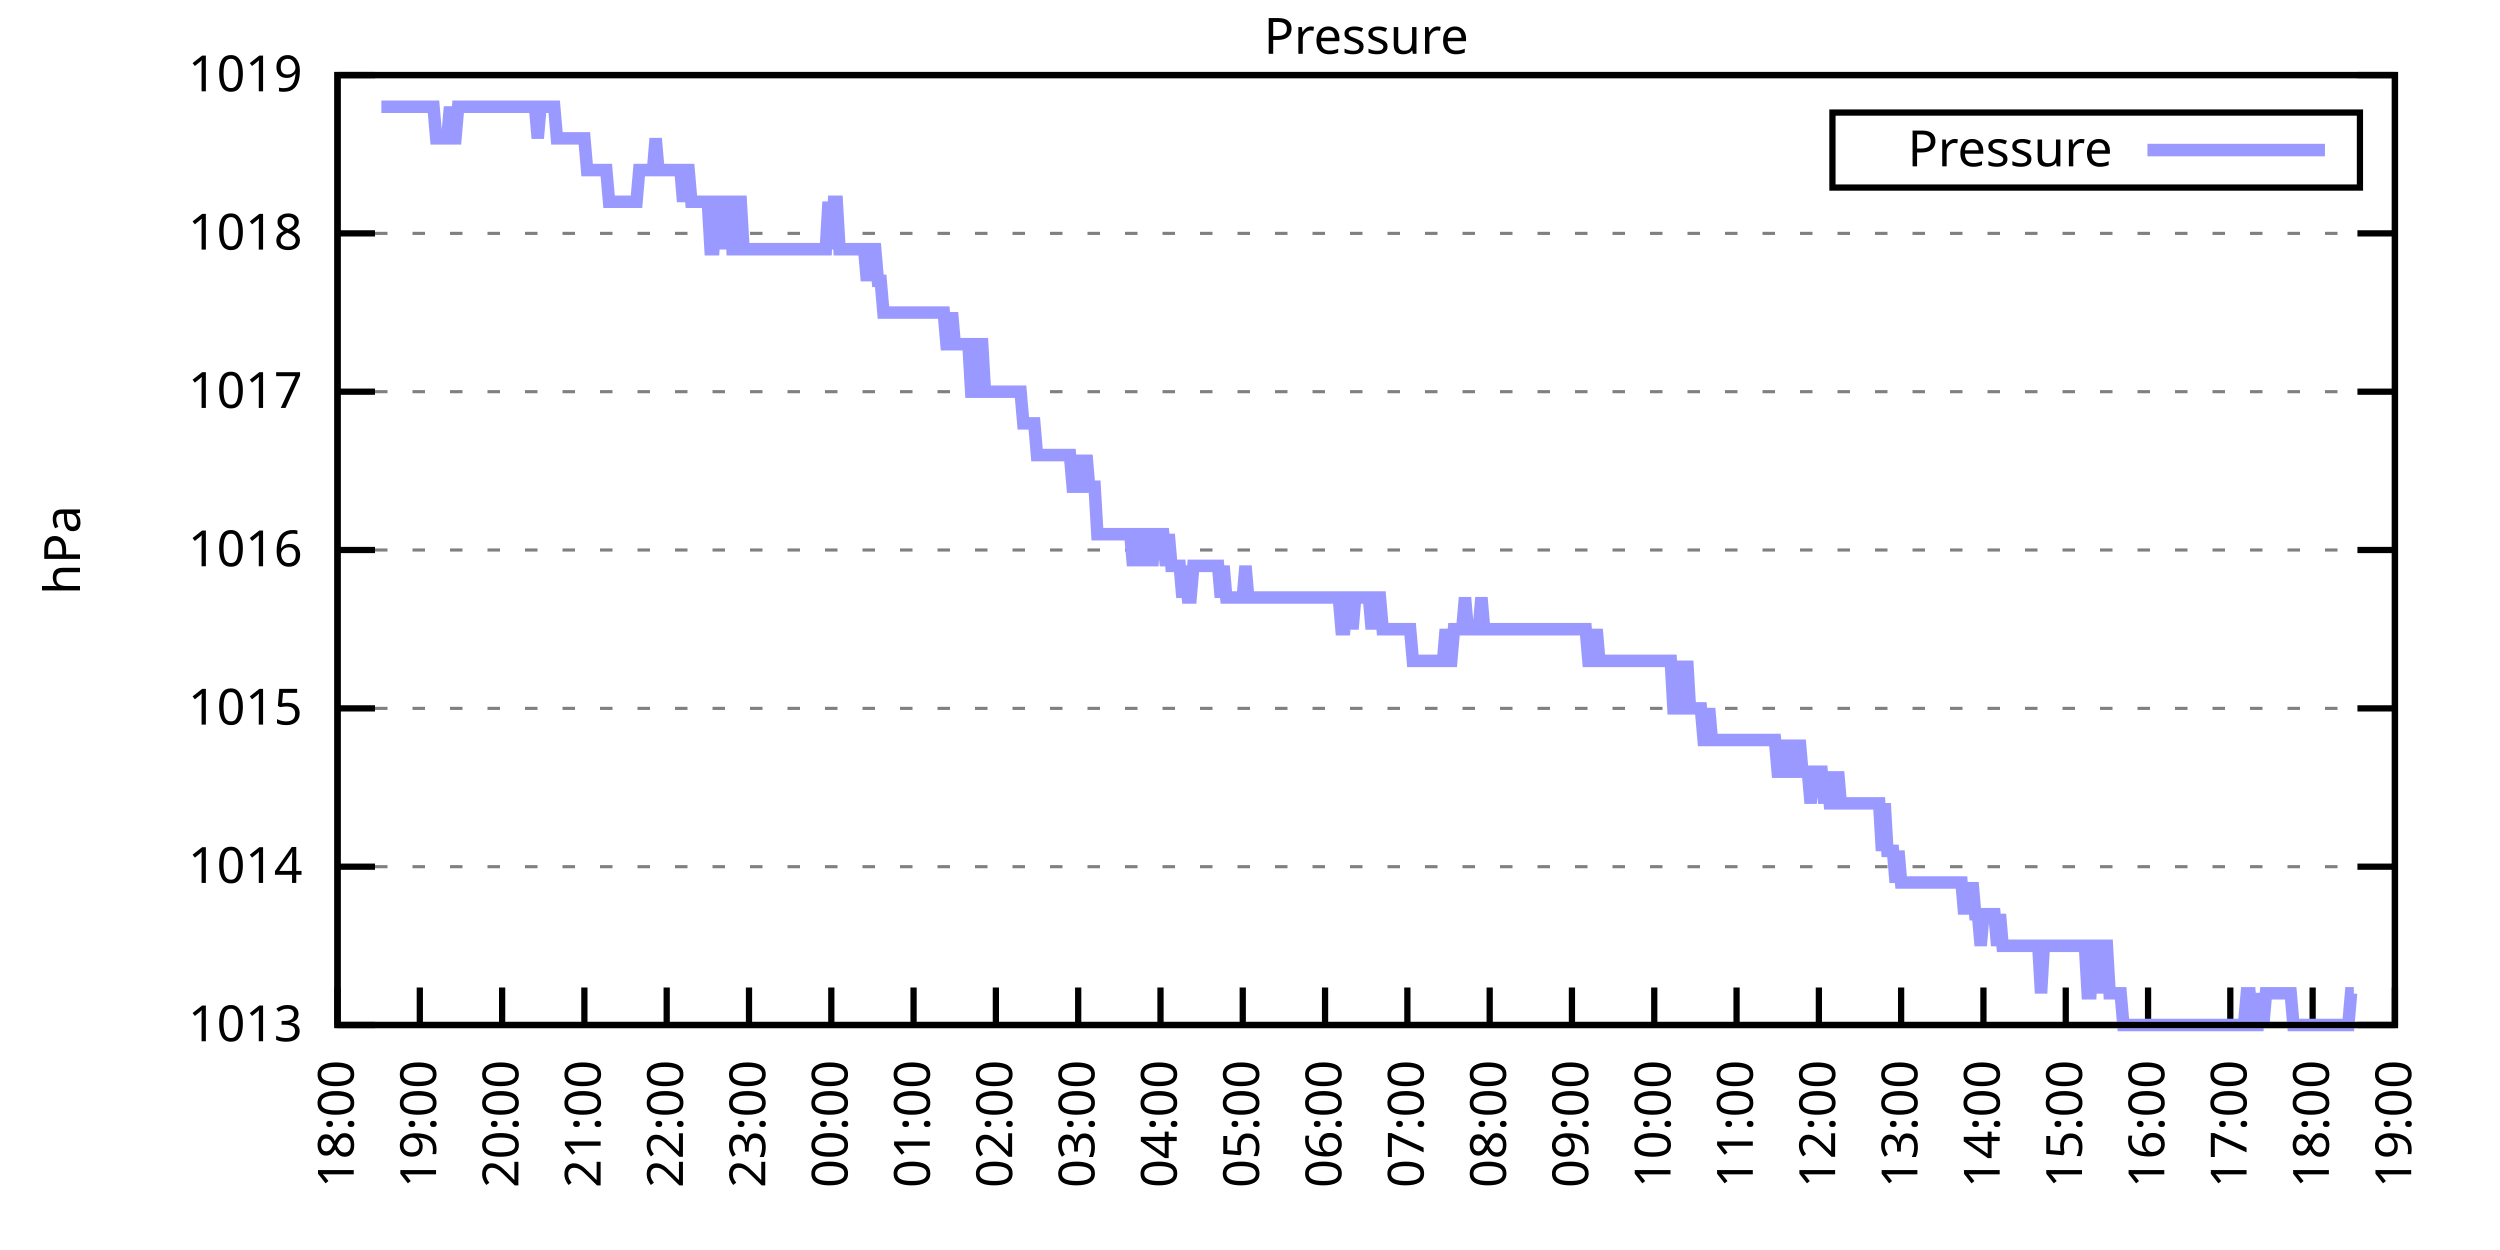
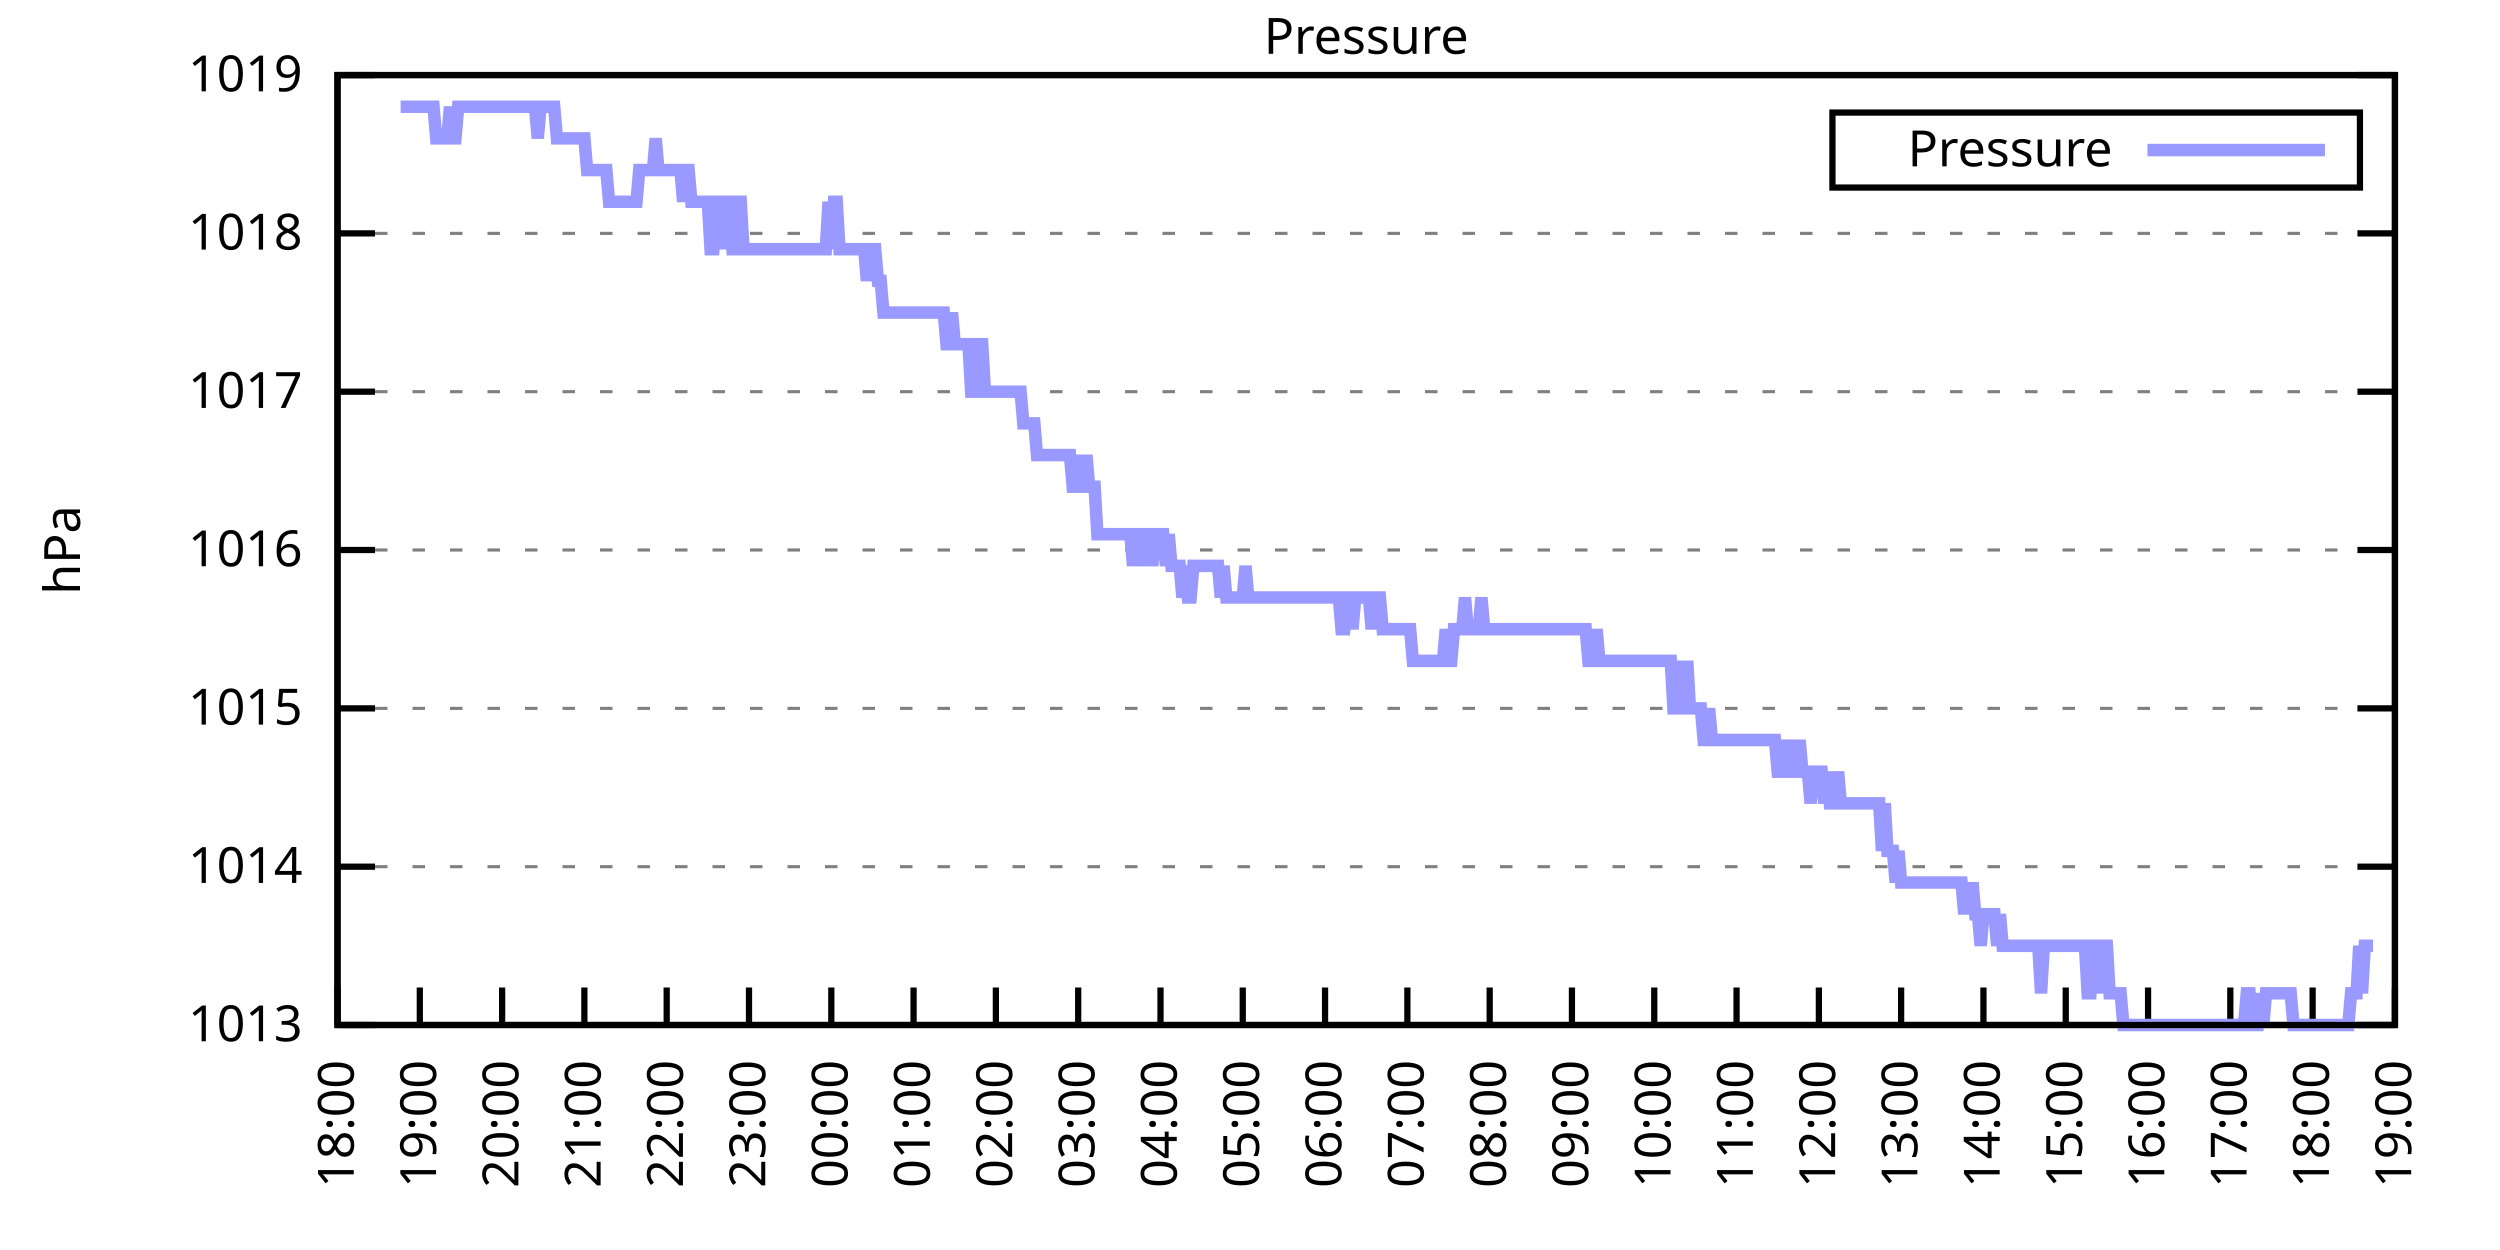
<svg xmlns="http://www.w3.org/2000/svg" xmlns:xlink="http://www.w3.org/1999/xlink" width="400" height="200" viewBox="0 0 400 200">
  <g id="gnuplot_canvas">
    <rect x="0" y="0" width="400" height="200" fill="none" />
    <defs>
      <circle id="gpDot" r="0.5" stroke-width="0.5" stroke="currentColor" />
      <path id="gpPt0" stroke-width="0.333" stroke="currentColor" d="M-1,0 h2 M0,-1 v2" />
      <path id="gpPt1" stroke-width="0.333" stroke="currentColor" d="M-1,-1 L1,1 M1,-1 L-1,1" />
      <path id="gpPt2" stroke-width="0.333" stroke="currentColor" d="M-1,0 L1,0 M0,-1 L0,1 M-1,-1 L1,1 M-1,1 L1,-1" />
      <rect id="gpPt3" stroke-width="0.333" stroke="currentColor" x="-1" y="-1" width="2" height="2" />
      <rect id="gpPt4" stroke-width="0.333" stroke="currentColor" fill="currentColor" x="-1" y="-1" width="2" height="2" />
      <circle id="gpPt5" stroke-width="0.333" stroke="currentColor" cx="0" cy="0" r="1" />
      <use xlink:href="#gpPt5" id="gpPt6" fill="currentColor" stroke="none" />
      <path id="gpPt7" stroke-width="0.333" stroke="currentColor" d="M0,-1.33 L-1.33,0.67 L1.33,0.67 z" />
      <use xlink:href="#gpPt7" id="gpPt8" fill="currentColor" stroke="none" />
      <use xlink:href="#gpPt7" id="gpPt9" stroke="currentColor" transform="rotate(180)" />
      <use xlink:href="#gpPt9" id="gpPt10" fill="currentColor" stroke="none" />
      <use xlink:href="#gpPt3" id="gpPt11" stroke="currentColor" transform="rotate(45)" />
      <use xlink:href="#gpPt11" id="gpPt12" fill="currentColor" stroke="none" />
      <path id="gpPt13" stroke-width="0.333" stroke="currentColor" d="M0,1.330 L1.265,0.411 L0.782,-1.067 L-0.782,-1.076 L-1.265,0.411 z" />
      <use xlink:href="#gpPt13" id="gpPt14" fill="currentColor" stroke="none" />
      <filter id="textbox" filterUnits="objectBoundingBox" x="0" y="0" height="1" width="1">
        <feFlood flood-color="white" flood-opacity="1" result="bgnd" />
        <feComposite in="SourceGraphic" in2="bgnd" operator="atop" />
      </filter>
      <filter id="greybox" filterUnits="objectBoundingBox" x="0" y="0" height="1" width="1">
        <feFlood flood-color="lightgrey" flood-opacity="1" result="grey" />
        <feComposite in="SourceGraphic" in2="grey" operator="atop" />
      </filter>
    </defs>
    <g fill="none" color="white" stroke="currentColor" stroke-width="1.00" stroke-linecap="butt" stroke-linejoin="miter">
</g>
    <g fill="none" color="black" stroke="currentColor" stroke-width="1.00" stroke-linecap="butt" stroke-linejoin="miter">
      <g stroke="none" shape-rendering="crispEdges">
        <polygon fill="rgb(255, 255, 255)" points="54.00,164.00 383.18,164.00 383.18,12.02 54.00,12.02 " />
      </g>
    </g>
    <g fill="none" color="black" stroke="currentColor" stroke-width="1.00" stroke-linecap="butt" stroke-linejoin="miter">
</g>
    <g fill="none" color="black" stroke="black" stroke-width="0.50" stroke-linecap="butt" stroke-linejoin="miter">
</g>
    <g fill="none" color="gray" stroke="currentColor" stroke-width="0.50" stroke-linecap="butt" stroke-linejoin="miter">
      <path stroke="gray" stroke-dasharray="2,4" class="gridline" d="M54.00,164.00 L383.19,164.00  " />
    </g>
    <g fill="none" color="gray" stroke="gray" stroke-width="1.00" stroke-linecap="butt" stroke-linejoin="miter">
</g>
    <g fill="none" color="black" stroke="currentColor" stroke-width="1.00" stroke-linecap="butt" stroke-linejoin="miter">
      <path stroke="black" d="M54.00,164.00 L60.00,164.00 M383.19,164.00 L377.19,164.00  " />
      <g transform="translate(48.40,166.60)" stroke="none" fill="black" font-family="Sans" font-size="8.00" text-anchor="end">
        <text>
          <tspan font-family="Sans"> 1013</tspan>
        </text>
      </g>
    </g>
    <g fill="none" color="black" stroke="currentColor" stroke-width="1.00" stroke-linecap="butt" stroke-linejoin="miter">
</g>
    <g fill="none" color="black" stroke="black" stroke-width="0.50" stroke-linecap="butt" stroke-linejoin="miter">
</g>
    <g fill="none" color="gray" stroke="currentColor" stroke-width="0.50" stroke-linecap="butt" stroke-linejoin="miter">
      <path stroke="gray" stroke-dasharray="2,4" class="gridline" d="M54.00,138.67 L383.19,138.67  " />
    </g>
    <g fill="none" color="gray" stroke="gray" stroke-width="1.00" stroke-linecap="butt" stroke-linejoin="miter">
</g>
    <g fill="none" color="black" stroke="currentColor" stroke-width="1.00" stroke-linecap="butt" stroke-linejoin="miter">
      <path stroke="black" d="M54.00,138.67 L60.00,138.67 M383.19,138.67 L377.19,138.67  " />
      <g transform="translate(48.40,141.27)" stroke="none" fill="black" font-family="Sans" font-size="8.00" text-anchor="end">
        <text>
          <tspan font-family="Sans"> 1014</tspan>
        </text>
      </g>
    </g>
    <g fill="none" color="black" stroke="currentColor" stroke-width="1.00" stroke-linecap="butt" stroke-linejoin="miter">
</g>
    <g fill="none" color="black" stroke="black" stroke-width="0.50" stroke-linecap="butt" stroke-linejoin="miter">
</g>
    <g fill="none" color="gray" stroke="currentColor" stroke-width="0.50" stroke-linecap="butt" stroke-linejoin="miter">
      <path stroke="gray" stroke-dasharray="2,4" class="gridline" d="M54.00,113.34 L383.19,113.34  " />
    </g>
    <g fill="none" color="gray" stroke="gray" stroke-width="1.00" stroke-linecap="butt" stroke-linejoin="miter">
</g>
    <g fill="none" color="black" stroke="currentColor" stroke-width="1.00" stroke-linecap="butt" stroke-linejoin="miter">
      <path stroke="black" d="M54.00,113.34 L60.00,113.34 M383.19,113.34 L377.19,113.34  " />
      <g transform="translate(48.40,115.94)" stroke="none" fill="black" font-family="Sans" font-size="8.00" text-anchor="end">
        <text>
          <tspan font-family="Sans"> 1015</tspan>
        </text>
      </g>
    </g>
    <g fill="none" color="black" stroke="currentColor" stroke-width="1.00" stroke-linecap="butt" stroke-linejoin="miter">
</g>
    <g fill="none" color="black" stroke="black" stroke-width="0.50" stroke-linecap="butt" stroke-linejoin="miter">
</g>
    <g fill="none" color="gray" stroke="currentColor" stroke-width="0.50" stroke-linecap="butt" stroke-linejoin="miter">
      <path stroke="gray" stroke-dasharray="2,4" class="gridline" d="M54.00,88.00 L383.19,88.00  " />
    </g>
    <g fill="none" color="gray" stroke="gray" stroke-width="1.00" stroke-linecap="butt" stroke-linejoin="miter">
</g>
    <g fill="none" color="black" stroke="currentColor" stroke-width="1.00" stroke-linecap="butt" stroke-linejoin="miter">
      <path stroke="black" d="M54.00,88.00 L60.00,88.00 M383.19,88.00 L377.19,88.00  " />
      <g transform="translate(48.40,90.60)" stroke="none" fill="black" font-family="Sans" font-size="8.00" text-anchor="end">
        <text>
          <tspan font-family="Sans"> 1016</tspan>
        </text>
      </g>
    </g>
    <g fill="none" color="black" stroke="currentColor" stroke-width="1.00" stroke-linecap="butt" stroke-linejoin="miter">
</g>
    <g fill="none" color="black" stroke="black" stroke-width="0.50" stroke-linecap="butt" stroke-linejoin="miter">
</g>
    <g fill="none" color="gray" stroke="currentColor" stroke-width="0.50" stroke-linecap="butt" stroke-linejoin="miter">
      <path stroke="gray" stroke-dasharray="2,4" class="gridline" d="M54.00,62.67 L383.19,62.67  " />
    </g>
    <g fill="none" color="gray" stroke="gray" stroke-width="1.00" stroke-linecap="butt" stroke-linejoin="miter">
</g>
    <g fill="none" color="black" stroke="currentColor" stroke-width="1.00" stroke-linecap="butt" stroke-linejoin="miter">
      <path stroke="black" d="M54.00,62.67 L60.00,62.67 M383.19,62.67 L377.19,62.67  " />
      <g transform="translate(48.40,65.27)" stroke="none" fill="black" font-family="Sans" font-size="8.00" text-anchor="end">
        <text>
          <tspan font-family="Sans"> 1017</tspan>
        </text>
      </g>
    </g>
    <g fill="none" color="black" stroke="currentColor" stroke-width="1.00" stroke-linecap="butt" stroke-linejoin="miter">
</g>
    <g fill="none" color="black" stroke="black" stroke-width="0.50" stroke-linecap="butt" stroke-linejoin="miter">
</g>
    <g fill="none" color="gray" stroke="currentColor" stroke-width="0.50" stroke-linecap="butt" stroke-linejoin="miter">
      <path stroke="gray" stroke-dasharray="2,4" class="gridline" d="M54.00,37.34 L383.19,37.34  " />
    </g>
    <g fill="none" color="gray" stroke="gray" stroke-width="1.00" stroke-linecap="butt" stroke-linejoin="miter">
</g>
    <g fill="none" color="black" stroke="currentColor" stroke-width="1.00" stroke-linecap="butt" stroke-linejoin="miter">
      <path stroke="black" d="M54.00,37.34 L60.00,37.34 M383.19,37.34 L377.19,37.34  " />
      <g transform="translate(48.40,39.94)" stroke="none" fill="black" font-family="Sans" font-size="8.00" text-anchor="end">
        <text>
          <tspan font-family="Sans"> 1018</tspan>
        </text>
      </g>
    </g>
    <g fill="none" color="black" stroke="currentColor" stroke-width="1.00" stroke-linecap="butt" stroke-linejoin="miter">
</g>
    <g fill="none" color="black" stroke="black" stroke-width="0.50" stroke-linecap="butt" stroke-linejoin="miter">
</g>
    <g fill="none" color="gray" stroke="currentColor" stroke-width="0.50" stroke-linecap="butt" stroke-linejoin="miter">
      <path stroke="gray" stroke-dasharray="2,4" class="gridline" d="M54.00,12.01 L383.19,12.01  " />
    </g>
    <g fill="none" color="gray" stroke="gray" stroke-width="1.00" stroke-linecap="butt" stroke-linejoin="miter">
</g>
    <g fill="none" color="black" stroke="currentColor" stroke-width="1.00" stroke-linecap="butt" stroke-linejoin="miter">
      <path stroke="black" d="M54.00,12.01 L60.00,12.01 M383.19,12.01 L377.19,12.01  " />
      <g transform="translate(48.40,14.61)" stroke="none" fill="black" font-family="Sans" font-size="8.00" text-anchor="end">
        <text>
          <tspan font-family="Sans"> 1019</tspan>
        </text>
      </g>
    </g>
    <g fill="none" color="black" stroke="currentColor" stroke-width="1.00" stroke-linecap="butt" stroke-linejoin="miter">
      <path stroke="black" d="M54.00,164.00 L54.00,158.00  " />
      <g transform="translate(56.60,169.60) rotate(270.00)" stroke="none" fill="black" font-family="Sans" font-size="8.00" text-anchor="end">
        <text>
          <tspan font-family="Sans">18:00</tspan>
        </text>
      </g>
    </g>
    <g fill="none" color="black" stroke="currentColor" stroke-width="1.00" stroke-linecap="butt" stroke-linejoin="miter">
      <path stroke="black" d="M67.17,164.00 L67.17,158.00  " />
      <g transform="translate(69.77,169.60) rotate(270.00)" stroke="none" fill="black" font-family="Sans" font-size="8.00" text-anchor="end">
        <text>
          <tspan font-family="Sans">19:00</tspan>
        </text>
      </g>
    </g>
    <g fill="none" color="black" stroke="currentColor" stroke-width="1.00" stroke-linecap="butt" stroke-linejoin="miter">
      <path stroke="black" d="M80.34,164.00 L80.34,158.00  " />
      <g transform="translate(82.94,169.60) rotate(270.00)" stroke="none" fill="black" font-family="Sans" font-size="8.00" text-anchor="end">
        <text>
          <tspan font-family="Sans">20:00</tspan>
        </text>
      </g>
    </g>
    <g fill="none" color="black" stroke="currentColor" stroke-width="1.00" stroke-linecap="butt" stroke-linejoin="miter">
      <path stroke="black" d="M93.50,164.00 L93.50,158.00  " />
      <g transform="translate(96.10,169.60) rotate(270.00)" stroke="none" fill="black" font-family="Sans" font-size="8.00" text-anchor="end">
        <text>
          <tspan font-family="Sans">21:00</tspan>
        </text>
      </g>
    </g>
    <g fill="none" color="black" stroke="currentColor" stroke-width="1.00" stroke-linecap="butt" stroke-linejoin="miter">
      <path stroke="black" d="M106.67,164.00 L106.67,158.00  " />
      <g transform="translate(109.27,169.60) rotate(270.00)" stroke="none" fill="black" font-family="Sans" font-size="8.00" text-anchor="end">
        <text>
          <tspan font-family="Sans">22:00</tspan>
        </text>
      </g>
    </g>
    <g fill="none" color="black" stroke="currentColor" stroke-width="1.00" stroke-linecap="butt" stroke-linejoin="miter">
      <path stroke="black" d="M119.84,164.00 L119.84,158.00  " />
      <g transform="translate(122.44,169.60) rotate(270.00)" stroke="none" fill="black" font-family="Sans" font-size="8.00" text-anchor="end">
        <text>
          <tspan font-family="Sans">23:00</tspan>
        </text>
      </g>
    </g>
    <g fill="none" color="black" stroke="currentColor" stroke-width="1.00" stroke-linecap="butt" stroke-linejoin="miter">
      <path stroke="black" d="M133.01,164.00 L133.01,158.00  " />
      <g transform="translate(135.61,169.60) rotate(270.00)" stroke="none" fill="black" font-family="Sans" font-size="8.00" text-anchor="end">
        <text>
          <tspan font-family="Sans">00:00</tspan>
        </text>
      </g>
    </g>
    <g fill="none" color="black" stroke="currentColor" stroke-width="1.00" stroke-linecap="butt" stroke-linejoin="miter">
      <path stroke="black" d="M146.17,164.00 L146.17,158.00  " />
      <g transform="translate(148.77,169.60) rotate(270.00)" stroke="none" fill="black" font-family="Sans" font-size="8.00" text-anchor="end">
        <text>
          <tspan font-family="Sans">01:00</tspan>
        </text>
      </g>
    </g>
    <g fill="none" color="black" stroke="currentColor" stroke-width="1.00" stroke-linecap="butt" stroke-linejoin="miter">
      <path stroke="black" d="M159.34,164.00 L159.34,158.00  " />
      <g transform="translate(161.94,169.60) rotate(270.00)" stroke="none" fill="black" font-family="Sans" font-size="8.00" text-anchor="end">
        <text>
          <tspan font-family="Sans">02:00</tspan>
        </text>
      </g>
    </g>
    <g fill="none" color="black" stroke="currentColor" stroke-width="1.00" stroke-linecap="butt" stroke-linejoin="miter">
      <path stroke="black" d="M172.51,164.00 L172.51,158.00  " />
      <g transform="translate(175.11,169.60) rotate(270.00)" stroke="none" fill="black" font-family="Sans" font-size="8.00" text-anchor="end">
        <text>
          <tspan font-family="Sans">03:00</tspan>
        </text>
      </g>
    </g>
    <g fill="none" color="black" stroke="currentColor" stroke-width="1.00" stroke-linecap="butt" stroke-linejoin="miter">
      <path stroke="black" d="M185.68,164.00 L185.68,158.00  " />
      <g transform="translate(188.28,169.60) rotate(270.00)" stroke="none" fill="black" font-family="Sans" font-size="8.00" text-anchor="end">
        <text>
          <tspan font-family="Sans">04:00</tspan>
        </text>
      </g>
    </g>
    <g fill="none" color="black" stroke="currentColor" stroke-width="1.00" stroke-linecap="butt" stroke-linejoin="miter">
      <path stroke="black" d="M198.84,164.00 L198.84,158.00  " />
      <g transform="translate(201.44,169.60) rotate(270.00)" stroke="none" fill="black" font-family="Sans" font-size="8.00" text-anchor="end">
        <text>
          <tspan font-family="Sans">05:00</tspan>
        </text>
      </g>
    </g>
    <g fill="none" color="black" stroke="currentColor" stroke-width="1.00" stroke-linecap="butt" stroke-linejoin="miter">
      <path stroke="black" d="M212.01,164.00 L212.01,158.00  " />
      <g transform="translate(214.61,169.60) rotate(270.00)" stroke="none" fill="black" font-family="Sans" font-size="8.00" text-anchor="end">
        <text>
          <tspan font-family="Sans">06:00</tspan>
        </text>
      </g>
    </g>
    <g fill="none" color="black" stroke="currentColor" stroke-width="1.00" stroke-linecap="butt" stroke-linejoin="miter">
      <path stroke="black" d="M225.18,164.00 L225.18,158.00  " />
      <g transform="translate(227.78,169.60) rotate(270.00)" stroke="none" fill="black" font-family="Sans" font-size="8.00" text-anchor="end">
        <text>
          <tspan font-family="Sans">07:00</tspan>
        </text>
      </g>
    </g>
    <g fill="none" color="black" stroke="currentColor" stroke-width="1.00" stroke-linecap="butt" stroke-linejoin="miter">
      <path stroke="black" d="M238.35,164.00 L238.35,158.00  " />
      <g transform="translate(240.95,169.60) rotate(270.00)" stroke="none" fill="black" font-family="Sans" font-size="8.00" text-anchor="end">
        <text>
          <tspan font-family="Sans">08:00</tspan>
        </text>
      </g>
    </g>
    <g fill="none" color="black" stroke="currentColor" stroke-width="1.00" stroke-linecap="butt" stroke-linejoin="miter">
      <path stroke="black" d="M251.51,164.00 L251.51,158.00  " />
      <g transform="translate(254.11,169.60) rotate(270.00)" stroke="none" fill="black" font-family="Sans" font-size="8.00" text-anchor="end">
        <text>
          <tspan font-family="Sans">09:00</tspan>
        </text>
      </g>
    </g>
    <g fill="none" color="black" stroke="currentColor" stroke-width="1.00" stroke-linecap="butt" stroke-linejoin="miter">
      <path stroke="black" d="M264.68,164.00 L264.68,158.00  " />
      <g transform="translate(267.28,169.60) rotate(270.00)" stroke="none" fill="black" font-family="Sans" font-size="8.00" text-anchor="end">
        <text>
          <tspan font-family="Sans">10:00</tspan>
        </text>
      </g>
    </g>
    <g fill="none" color="black" stroke="currentColor" stroke-width="1.00" stroke-linecap="butt" stroke-linejoin="miter">
      <path stroke="black" d="M277.85,164.00 L277.85,158.00  " />
      <g transform="translate(280.45,169.60) rotate(270.00)" stroke="none" fill="black" font-family="Sans" font-size="8.00" text-anchor="end">
        <text>
          <tspan font-family="Sans">11:00</tspan>
        </text>
      </g>
    </g>
    <g fill="none" color="black" stroke="currentColor" stroke-width="1.00" stroke-linecap="butt" stroke-linejoin="miter">
      <path stroke="black" d="M291.02,164.00 L291.02,158.00  " />
      <g transform="translate(293.62,169.60) rotate(270.00)" stroke="none" fill="black" font-family="Sans" font-size="8.00" text-anchor="end">
        <text>
          <tspan font-family="Sans">12:00</tspan>
        </text>
      </g>
    </g>
    <g fill="none" color="black" stroke="currentColor" stroke-width="1.00" stroke-linecap="butt" stroke-linejoin="miter">
      <path stroke="black" d="M304.18,164.00 L304.18,158.00  " />
      <g transform="translate(306.78,169.60) rotate(270.00)" stroke="none" fill="black" font-family="Sans" font-size="8.00" text-anchor="end">
        <text>
          <tspan font-family="Sans">13:00</tspan>
        </text>
      </g>
    </g>
    <g fill="none" color="black" stroke="currentColor" stroke-width="1.00" stroke-linecap="butt" stroke-linejoin="miter">
      <path stroke="black" d="M317.35,164.00 L317.35,158.00  " />
      <g transform="translate(319.95,169.60) rotate(270.00)" stroke="none" fill="black" font-family="Sans" font-size="8.00" text-anchor="end">
        <text>
          <tspan font-family="Sans">14:00</tspan>
        </text>
      </g>
    </g>
    <g fill="none" color="black" stroke="currentColor" stroke-width="1.00" stroke-linecap="butt" stroke-linejoin="miter">
      <path stroke="black" d="M330.52,164.00 L330.52,158.00  " />
      <g transform="translate(333.12,169.60) rotate(270.00)" stroke="none" fill="black" font-family="Sans" font-size="8.00" text-anchor="end">
        <text>
          <tspan font-family="Sans">15:00</tspan>
        </text>
      </g>
    </g>
    <g fill="none" color="black" stroke="currentColor" stroke-width="1.00" stroke-linecap="butt" stroke-linejoin="miter">
      <path stroke="black" d="M343.69,164.00 L343.69,158.00  " />
      <g transform="translate(346.29,169.60) rotate(270.00)" stroke="none" fill="black" font-family="Sans" font-size="8.00" text-anchor="end">
        <text>
          <tspan font-family="Sans">16:00</tspan>
        </text>
      </g>
    </g>
    <g fill="none" color="black" stroke="currentColor" stroke-width="1.00" stroke-linecap="butt" stroke-linejoin="miter">
      <path stroke="black" d="M356.85,164.00 L356.85,158.00  " />
      <g transform="translate(359.45,169.60) rotate(270.00)" stroke="none" fill="black" font-family="Sans" font-size="8.00" text-anchor="end">
        <text>
          <tspan font-family="Sans">17:00</tspan>
        </text>
      </g>
    </g>
    <g fill="none" color="black" stroke="currentColor" stroke-width="1.00" stroke-linecap="butt" stroke-linejoin="miter">
      <path stroke="black" d="M370.02,164.00 L370.02,158.00  " />
      <g transform="translate(372.62,169.60) rotate(270.00)" stroke="none" fill="black" font-family="Sans" font-size="8.00" text-anchor="end">
        <text>
          <tspan font-family="Sans">18:00</tspan>
        </text>
      </g>
    </g>
    <g fill="none" color="black" stroke="currentColor" stroke-width="1.00" stroke-linecap="butt" stroke-linejoin="miter">
      <path stroke="black" d="M383.19,164.00 L383.19,158.00  " />
      <g transform="translate(385.79,169.60) rotate(270.00)" stroke="none" fill="black" font-family="Sans" font-size="8.00" text-anchor="end">
        <text>
          <tspan font-family="Sans">19:00</tspan>
        </text>
      </g>
    </g>
    <g fill="none" color="black" stroke="currentColor" stroke-width="1.00" stroke-linecap="butt" stroke-linejoin="miter">
</g>
    <g fill="none" color="black" stroke="currentColor" stroke-width="1.00" stroke-linecap="butt" stroke-linejoin="miter">
      <path stroke="black" d="M54.00,12.01 L54.00,164.00 L383.19,164.00 L383.19,12.01 L54.00,12.01 Z  " />
    </g>
    <g fill="none" color="black" stroke="currentColor" stroke-width="1.00" stroke-linecap="butt" stroke-linejoin="miter">
</g>
    <g fill="none" color="black" stroke="currentColor" stroke-width="1.00" stroke-linecap="butt" stroke-linejoin="miter">
      <path stroke="black" d="M293.19,30.01 L293.19,18.01 L377.59,18.01 L377.59,30.01 L293.19,30.01 Z  " />
    </g>
    <g id="Pressure_plot_1">
      <g fill="none" color="white" stroke="black" stroke-width="2.00" stroke-linecap="butt" stroke-linejoin="miter">
</g>
      <g fill="none" color="black" stroke="currentColor" stroke-width="2.00" stroke-linecap="butt" stroke-linejoin="miter">
        <g transform="translate(337.99,26.61)" stroke="none" fill="black" font-family="Sans" font-size="8.00" text-anchor="end">
          <text>
            <tspan font-family="Sans">Pressure</tspan>
          </text>
        </g>
      </g>
      <g fill="none" color="black" stroke="currentColor" stroke-width="2.00" stroke-linecap="butt" stroke-linejoin="miter">
-         <path stroke="rgb(153, 153, 255)" d="M343.59,24.01 L371.99,24.01 M61.02,17.08 L61.46,17.08 L61.90,17.08 L62.34,17.08 L62.78,17.08 L63.22,17.08   L63.66,17.08 L64.10,17.08 L64.53,17.08 L64.97,17.08 L65.41,17.08 L65.85,17.08 L66.29,17.08 L66.73,17.08   L67.17,17.08 L67.61,17.08 L68.05,17.08 L68.48,17.08 L68.92,17.08 L69.36,17.08 L69.80,22.14 L70.24,22.14   L70.68,22.14 L71.12,22.14 L71.56,22.14 L72.00,17.08 L72.43,22.14 L72.87,22.14 L73.31,17.08 L73.75,17.08   L74.19,17.08 L74.63,17.08 L75.07,17.08 L75.51,17.08 L75.95,17.08 L76.38,17.08 L76.82,17.08 L77.26,17.08   L77.70,17.08 L78.14,17.08 L78.58,17.08 L79.02,17.08 L79.46,17.08 L79.90,17.08 L80.34,17.08 L80.77,17.08   L81.21,17.08 L81.65,17.08 L82.09,17.08 L82.53,17.08 L82.97,17.08 L83.41,17.08 L83.85,17.08 L84.29,17.08   L84.72,17.08 L85.16,17.08 L85.60,17.08 L86.04,22.14 L86.48,17.08 L86.92,17.08 L87.36,17.08 L87.80,17.08   L88.24,17.08 L88.67,17.08 L89.11,22.14 L89.55,22.14 L89.99,22.14 L90.43,22.14 L90.87,22.14 L91.31,22.14   L91.75,22.14 L92.19,22.14 L92.62,22.14 L93.06,22.14 L93.50,22.14 L93.94,27.21 L94.38,27.21 L94.82,27.21   L95.26,27.21 L95.70,27.21 L96.14,27.21 L96.58,27.21 L97.01,27.21 L97.45,32.28 L97.89,32.28 L98.33,32.28   L98.77,32.28 L99.21,32.28 L99.65,32.28 L100.09,32.28 L100.53,32.28 L100.96,32.28 L101.40,32.28 L101.84,32.28   L102.28,27.21 L102.72,27.21 L103.16,27.21 L103.60,27.21 L104.04,27.21 L104.48,27.21 L104.91,22.14 L105.35,27.21   L105.79,27.21 L106.23,27.21 L106.67,27.21 L107.11,27.21 L107.55,27.21 L107.99,27.21 L108.43,27.21 L108.87,27.21   L109.30,32.28 L109.74,27.21 L110.18,27.21 L110.62,32.28 L111.06,32.28 L111.50,32.28 L111.94,32.28 L112.38,32.28   L112.82,32.28 L113.25,32.28 L113.69,39.87 L114.13,39.87 L114.57,32.28 L115.01,32.28 L115.45,32.28 L115.89,39.87   L116.33,32.28 L116.77,32.28 L117.20,39.87 L117.64,39.87 L118.08,32.28 L118.52,32.28 L118.96,39.87 L119.40,39.87   L119.84,39.87 L120.28,39.87 L120.72,39.87 L121.15,39.87 L121.59,39.87 L122.03,39.87 L122.47,39.87 L122.91,39.87   L123.35,39.87 L123.79,39.87 L124.23,39.87 L124.67,39.87 L125.11,39.87 L125.54,39.87 L125.98,39.87 L126.42,39.87   L126.86,39.87 L127.30,39.87 L127.74,39.87 L128.18,39.87 L128.62,39.87 L129.06,39.87 L129.49,39.87 L129.93,39.87   L130.37,39.87 L130.81,39.87 L131.25,39.87 L131.69,39.87 L132.13,39.87 L132.57,32.28 L133.01,39.87 L133.44,32.28   L133.88,32.28 L134.32,39.87 L134.76,39.87 L135.20,39.87 L135.64,39.87 L136.08,39.87 L136.52,39.87 L136.96,39.87   L137.39,39.87 L137.83,39.87 L138.27,39.87 L138.71,44.94 L139.15,39.87 L139.59,39.87 L140.03,39.87 L140.47,44.94   L140.91,44.94 L141.35,50.01 L141.78,50.01 L142.22,50.01 L142.66,50.01 L143.10,50.01 L143.54,50.01 L143.98,50.01   L144.42,50.01 L144.86,50.01 L145.30,50.01 L145.73,50.01 L146.17,50.01 L146.61,50.01 L147.05,50.01 L147.49,50.01   L147.93,50.01 L148.37,50.01 L148.81,50.01 L149.25,50.01 L149.68,50.01 L150.12,50.01 L150.56,50.01 L151.00,50.01   L151.44,55.07 L151.88,55.07 L152.32,50.01 L152.76,55.07 L153.20,55.07 L153.63,55.07 L154.07,55.07 L154.51,55.07   L154.95,55.07 L155.39,62.67 L155.83,62.67 L156.27,55.07 L156.71,55.07 L157.15,55.07 L157.59,62.67 L158.02,62.67   L158.46,62.67 L158.90,62.67 L159.34,62.67 L159.78,62.67 L160.22,62.67 L160.66,62.67 L161.10,62.67 L161.54,62.67   L161.97,62.67 L162.41,62.67 L162.85,62.67 L163.29,62.67 L163.73,67.74 L164.17,67.74 L164.61,67.74 L165.05,67.74   L165.49,67.74 L165.92,72.81 L166.36,72.81 L166.80,72.81 L167.24,72.81 L167.68,72.81 L168.12,72.81 L168.56,72.81   L169.00,72.81 L169.44,72.81 L169.87,72.81 L170.31,72.81 L170.75,72.81 L171.19,72.81 L171.63,77.87 L172.07,77.87   L172.51,72.81 L172.95,77.87 L173.39,77.87 L173.83,72.81 L174.26,77.87 L174.70,77.87 L175.14,77.87 L175.58,85.47   L176.02,85.47 L176.46,85.47 L176.90,85.47 L177.34,85.47 L177.78,85.47 L178.21,85.47 L178.65,85.47 L179.09,85.47   L179.53,85.47 L179.97,85.47 L180.41,85.47 L180.85,85.47 L181.29,90.54 L181.73,85.47 L182.16,85.47 L182.60,90.54   L183.04,85.47 L183.48,85.47 L183.92,85.47 L184.36,90.54 L184.80,85.47 L185.24,85.47 L185.68,85.47 L186.11,85.47   L186.55,90.54 L186.99,85.47 L187.43,90.54 L187.87,90.54 L188.31,90.54 L188.75,90.54 L189.19,95.60 L189.63,90.54   L190.07,95.60 L190.50,95.60 L190.94,90.54 L191.38,90.54 L191.82,90.54 L192.26,90.54 L192.70,90.54 L193.14,90.54   L193.58,90.54 L194.02,90.54 L194.45,90.54 L194.89,90.54 L195.33,95.60 L195.77,90.54 L196.21,95.60 L196.65,95.60   L197.09,95.60 L197.53,95.60 L197.97,95.60 L198.40,95.60 L198.84,95.60 L199.28,90.54 L199.72,95.60 L200.16,95.60   L200.60,95.60 L201.04,95.60 L201.48,95.60 L201.92,95.60 L202.35,95.60 L202.79,95.60 L203.23,95.60 L203.67,95.60   L204.11,95.60 L204.55,95.60 L204.99,95.60 L205.43,95.60 L205.87,95.60 L206.31,95.60 L206.74,95.60 L207.18,95.60   L207.62,95.60 L208.06,95.60 L208.50,95.60 L208.94,95.60 L209.38,95.60 L209.82,95.60 L210.26,95.60 L210.69,95.60   L211.13,95.60 L211.57,95.60 L212.01,95.60 L212.45,95.60 L212.89,95.60 L213.33,95.60 L213.77,95.60 L214.21,95.60   L214.64,100.67 L215.08,100.67 L215.52,95.60 L215.96,95.60 L216.40,100.67 L216.84,95.60 L217.28,95.60 L217.72,95.60   L218.16,95.60 L218.60,95.60 L219.03,95.60 L219.47,100.67 L219.91,95.60 L220.35,95.60 L220.79,95.60 L221.23,100.67   L221.67,100.67 L222.11,100.67 L222.55,100.67 L222.98,100.67 L223.42,100.67 L223.86,100.67 L224.30,100.67 L224.74,100.67   L225.18,100.67 L225.62,100.67 L226.06,105.74 L226.50,105.74 L226.93,105.74 L227.37,105.74 L227.81,105.74 L228.25,105.74   L228.69,105.74 L229.13,105.74 L229.57,105.74 L230.01,105.74 L230.45,105.74 L230.88,105.74 L231.32,100.67 L231.76,105.74   L232.20,105.74 L232.64,100.67 L233.08,100.67 L233.52,100.67 L233.96,100.67 L234.40,95.60 L234.84,100.67 L235.27,100.67   L235.71,100.67 L236.15,100.67 L236.59,100.67 L237.03,95.60 L237.47,100.67 L237.91,100.67 L238.35,100.67 L238.79,100.67   L239.22,100.67 L239.66,100.67 L240.10,100.67 L240.54,100.67 L240.98,100.67 L241.42,100.67 L241.86,100.67 L242.30,100.67   L242.74,100.67 L243.17,100.67 L243.61,100.67 L244.05,100.67 L244.49,100.67 L245.37,100.67 L245.81,100.67 L246.25,100.67   L246.69,100.67 L247.12,100.67 L247.56,100.67 L248.00,100.67 L248.44,100.67 L248.88,100.67 L249.32,100.67 L249.76,100.67   L250.20,100.67 L250.64,100.67 L251.08,100.67 L251.51,100.67 L251.95,100.67 L252.39,100.67 L252.83,100.67 L253.27,100.67   L253.71,100.67 L254.15,105.74 L254.59,105.74 L255.03,105.74 L255.46,100.67 L255.90,105.74 L256.34,105.74 L256.78,105.74   L257.22,105.74 L257.66,105.74 L258.10,105.74 L258.54,105.74 L258.98,105.74 L259.41,105.74 L259.85,105.74 L260.29,105.74   L260.73,105.74 L261.17,105.74 L261.61,105.74 L262.05,105.74 L262.49,105.74 L262.93,105.74 L263.36,105.74 L263.80,105.74   L264.24,105.74 L264.68,105.74 L265.12,105.74 L265.56,105.74 L266.00,105.74 L266.44,105.74 L266.88,105.74 L267.32,105.74   L267.75,113.34 L268.19,113.34 L268.63,105.74 L269.07,113.34 L269.51,113.34 L269.95,105.74 L270.39,113.34 L270.83,113.34   L271.27,113.34 L271.70,113.34 L272.14,113.34 L272.58,118.40 L273.02,118.40 L273.46,113.34 L273.90,118.40 L274.34,118.40   L274.78,118.40 L275.22,118.40 L275.65,118.40 L276.09,118.40 L276.53,118.40 L276.97,118.40 L277.41,118.40 L277.85,118.40   L278.29,118.40 L278.73,118.40 L279.17,118.40 L279.60,118.40 L280.04,118.40 L280.48,118.40 L280.92,118.40 L281.36,118.40   L281.80,118.40 L282.24,118.40 L282.68,118.40 L283.12,118.40 L283.56,118.40 L283.99,118.40 L284.43,123.47 L284.87,123.47   L285.31,123.47 L285.75,118.40 L286.19,123.47 L286.63,118.40 L287.07,123.47 L287.51,123.47 L287.94,118.40 L288.38,123.47   L288.82,123.47 L289.26,123.47 L289.70,128.54 L290.14,123.47 L290.58,123.47 L291.02,123.47 L291.46,123.47 L291.89,128.54   L292.33,123.47 L292.77,128.54 L293.21,128.54 L293.65,128.54 L294.09,123.47 L294.53,128.54 L294.97,128.54 L295.41,128.54   L295.84,128.54 L296.28,128.54 L296.72,128.54 L297.16,128.54 L297.60,128.54 L298.04,128.54 L298.48,128.54 L298.92,128.54   L299.36,128.54 L299.80,128.54 L300.23,128.54 L300.67,128.54 L301.11,136.14 L301.55,128.54 L301.99,136.14 L302.43,136.14   L302.87,136.14 L303.31,141.20 L303.75,136.14 L304.18,141.20 L304.62,141.20 L305.06,141.20 L305.50,141.20 L305.94,141.20   L306.38,141.20 L306.82,141.20 L307.26,141.20 L307.70,141.20 L308.13,141.20 L308.57,141.20 L309.01,141.20 L309.45,141.20   L309.89,141.20 L310.33,141.20 L310.77,141.20 L311.21,141.20 L311.65,141.20 L312.08,141.20 L312.52,141.20 L312.96,141.20   L313.40,141.20 L313.84,141.20 L314.28,146.27 L314.72,141.20 L315.16,146.27 L315.60,141.20 L316.04,146.27 L316.47,146.27   L316.91,151.33 L317.35,146.27 L317.79,146.27 L318.23,146.27 L318.67,146.27 L319.11,146.27 L319.55,151.33 L319.99,146.27   L320.42,151.33 L320.86,151.33 L321.30,151.33 L321.74,151.33 L322.18,151.33 L322.62,151.33 L323.06,151.33 L323.50,151.33   L323.94,151.33 L324.37,151.33 L324.81,151.33 L325.25,151.33 L325.69,151.33 L326.13,151.33 L326.57,158.93 L327.01,151.33   L327.45,151.33 L327.89,151.33 L328.33,151.33 L328.76,151.33 L329.20,151.33 L329.64,151.33 L330.08,151.33 L330.52,151.33   L330.96,151.33 L331.40,151.33 L331.84,151.33 L332.28,151.33 L332.71,151.33 L333.15,151.33 L333.59,151.33 L334.03,158.93   L334.47,158.93 L334.91,151.33 L335.35,151.33 L335.79,158.93 L336.23,151.33 L336.66,151.33 L337.10,151.33 L337.54,158.93   L337.98,158.93 L338.42,158.93 L338.86,158.93 L339.30,158.93 L339.74,164.00 L340.18,164.00 L340.61,164.00 L341.05,164.00   L341.49,164.00 L341.93,164.00 L342.37,164.00 L342.81,164.00 L343.25,164.00 L343.69,164.00 L344.13,164.00 L344.57,164.00   L345.00,164.00 L345.44,164.00 L345.88,164.00 L346.32,164.00 L346.76,164.00 L347.20,164.00 L347.64,164.00 L348.08,164.00   L348.52,164.00 L348.95,164.00 L349.39,164.00 L349.83,164.00 L350.27,164.00 L350.71,164.00 L351.15,164.00 L351.59,164.00   L352.03,164.00 L352.47,164.00 L352.90,164.00 L353.34,164.00 L353.78,164.00 L354.22,164.00 L354.66,164.00 L355.10,164.00   L355.54,164.00 L355.98,164.00 L356.42,164.00 L356.85,164.00 L357.29,164.00 L357.73,164.00 L358.17,164.00 L358.61,164.00   L359.05,164.00 L359.49,158.93 L359.93,158.93 L360.37,164.00 L360.81,164.00 L361.24,164.00 L361.68,158.93 L362.12,164.00   L362.56,158.93 L363.00,158.93 L363.44,158.93 L363.88,158.93 L364.32,158.93 L364.76,158.93 L365.19,158.93 L365.63,158.93   L366.07,158.93 L366.51,158.93 L366.95,164.00 L367.39,164.00 L367.83,164.00 L368.27,164.00 L368.71,164.00 L369.14,164.00   L369.58,164.00 L370.02,164.00 L370.46,164.00 L370.90,164.00 L371.34,164.00 L371.78,164.00 L372.22,164.00 L372.66,164.00   L373.09,164.00 L373.53,164.00 L373.97,164.00 L374.41,164.00 L374.85,164.00 L375.29,164.00 L375.73,164.00 L376.17,158.93   L376.61,158.93  " />
+         <path stroke="rgb(153, 153, 255)" d="M343.59,24.01 L371.99,24.01 M64.10,17.08 L64.53,17.08 L64.97,17.08 L65.41,17.08 L65.85,17.08 L66.29,17.08   L66.73,17.08 L67.17,17.08 L67.61,17.08 L68.05,17.08 L68.48,17.08 L68.92,17.08 L69.36,17.08 L69.80,22.14   L70.24,22.14 L70.68,22.14 L71.12,22.14 L71.56,22.14 L72.00,17.08 L72.43,22.14 L72.87,22.14 L73.31,17.08   L73.75,17.08 L74.19,17.08 L74.63,17.08 L75.07,17.08 L75.51,17.08 L75.95,17.08 L76.38,17.08 L76.82,17.08   L77.26,17.08 L77.70,17.08 L78.14,17.08 L78.58,17.08 L79.02,17.08 L79.46,17.08 L79.90,17.08 L80.34,17.08   L80.77,17.08 L81.21,17.08 L81.65,17.08 L82.09,17.08 L82.53,17.08 L82.97,17.08 L83.41,17.08 L83.85,17.08   L84.29,17.08 L84.72,17.08 L85.16,17.08 L85.60,17.08 L86.04,22.14 L86.48,17.08 L86.92,17.08 L87.36,17.08   L87.80,17.08 L88.24,17.08 L88.67,17.08 L89.11,22.14 L89.55,22.14 L89.99,22.14 L90.43,22.14 L90.87,22.14   L91.31,22.14 L91.75,22.14 L92.19,22.14 L92.62,22.14 L93.06,22.14 L93.50,22.14 L93.94,27.21 L94.38,27.21   L94.82,27.21 L95.26,27.21 L95.70,27.21 L96.14,27.21 L96.58,27.21 L97.01,27.21 L97.45,32.28 L97.89,32.28   L98.33,32.28 L98.77,32.28 L99.21,32.28 L99.65,32.28 L100.09,32.28 L100.53,32.28 L100.96,32.28 L101.40,32.28   L101.84,32.28 L102.28,27.21 L102.72,27.21 L103.16,27.21 L103.60,27.21 L104.04,27.21 L104.48,27.21 L104.91,22.14   L105.35,27.21 L105.79,27.21 L106.23,27.21 L106.67,27.21 L107.11,27.21 L107.55,27.21 L107.99,27.21 L108.43,27.21   L108.87,27.21 L109.30,32.28 L109.74,27.21 L110.18,27.21 L110.62,32.28 L111.06,32.28 L111.50,32.28 L111.94,32.28   L112.38,32.28 L112.82,32.28 L113.25,32.28 L113.69,39.87 L114.13,39.87 L114.57,32.28 L115.01,32.28 L115.45,32.28   L115.89,39.87 L116.33,32.28 L116.77,32.28 L117.20,39.87 L117.64,39.87 L118.08,32.28 L118.52,32.28 L118.96,39.87   L119.40,39.87 L119.84,39.87 L120.28,39.87 L120.72,39.87 L121.15,39.87 L121.59,39.87 L122.03,39.87 L122.47,39.87   L122.91,39.87 L123.35,39.87 L123.79,39.87 L124.23,39.87 L124.67,39.87 L125.11,39.87 L125.54,39.87 L125.98,39.87   L126.42,39.87 L126.86,39.87 L127.30,39.87 L127.74,39.87 L128.18,39.87 L128.62,39.87 L129.06,39.87 L129.49,39.87   L129.93,39.87 L130.37,39.87 L130.81,39.87 L131.25,39.87 L131.69,39.87 L132.13,39.87 L132.57,32.28 L133.01,39.87   L133.44,32.28 L133.88,32.28 L134.32,39.87 L134.76,39.87 L135.20,39.87 L135.64,39.87 L136.08,39.87 L136.52,39.87   L136.96,39.87 L137.39,39.87 L137.83,39.87 L138.27,39.87 L138.71,44.94 L139.15,39.87 L139.59,39.87 L140.03,39.87   L140.47,44.94 L140.91,44.94 L141.35,50.01 L141.78,50.01 L142.22,50.01 L142.66,50.01 L143.10,50.01 L143.54,50.01   L143.98,50.01 L144.42,50.01 L144.86,50.01 L145.30,50.01 L145.73,50.01 L146.17,50.01 L146.61,50.01 L147.05,50.01   L147.49,50.01 L147.93,50.01 L148.37,50.01 L148.81,50.01 L149.25,50.01 L149.68,50.01 L150.12,50.01 L150.56,50.01   L151.00,50.01 L151.44,55.07 L151.88,55.07 L152.32,50.01 L152.76,55.07 L153.20,55.07 L153.63,55.07 L154.07,55.07   L154.51,55.07 L154.95,55.07 L155.39,62.67 L155.83,62.67 L156.27,55.07 L156.71,55.07 L157.15,55.07 L157.59,62.67   L158.02,62.67 L158.46,62.67 L158.90,62.67 L159.34,62.67 L159.78,62.67 L160.22,62.67 L160.66,62.67 L161.10,62.67   L161.54,62.67 L161.97,62.67 L162.41,62.67 L162.85,62.67 L163.29,62.67 L163.73,67.74 L164.17,67.74 L164.61,67.74   L165.05,67.74 L165.49,67.74 L165.92,72.81 L166.36,72.81 L166.80,72.81 L167.24,72.81 L167.68,72.81 L168.12,72.81   L168.56,72.81 L169.00,72.81 L169.44,72.81 L169.87,72.81 L170.31,72.81 L170.75,72.81 L171.19,72.81 L171.63,77.87   L172.07,77.87 L172.51,72.81 L172.95,77.87 L173.39,77.87 L173.83,72.81 L174.26,77.87 L174.70,77.87 L175.14,77.87   L175.58,85.47 L176.02,85.47 L176.46,85.47 L176.90,85.47 L177.34,85.47 L177.78,85.47 L178.21,85.47 L178.65,85.47   L179.09,85.47 L179.53,85.47 L179.97,85.47 L180.41,85.47 L180.85,85.47 L181.29,90.54 L181.73,85.47 L182.16,85.47   L182.60,90.54 L183.04,85.47 L183.48,85.47 L183.92,85.47 L184.36,90.54 L184.80,85.47 L185.24,85.47 L185.68,85.47   L186.11,85.47 L186.55,90.54 L186.99,85.47 L187.43,90.54 L187.87,90.54 L188.31,90.54 L188.75,90.54 L189.19,95.60   L189.63,90.54 L190.07,95.60 L190.50,95.60 L190.94,90.54 L191.38,90.54 L191.82,90.54 L192.26,90.54 L192.70,90.54   L193.14,90.54 L193.58,90.54 L194.02,90.54 L194.45,90.54 L194.89,90.54 L195.33,95.60 L195.77,90.54 L196.21,95.60   L196.65,95.60 L197.09,95.60 L197.53,95.60 L197.97,95.60 L198.40,95.60 L198.84,95.60 L199.28,90.54 L199.72,95.60   L200.16,95.60 L200.60,95.60 L201.04,95.60 L201.48,95.60 L201.92,95.60 L202.35,95.60 L202.79,95.60 L203.23,95.60   L203.67,95.60 L204.11,95.60 L204.55,95.60 L204.99,95.60 L205.43,95.60 L205.87,95.60 L206.31,95.60 L206.74,95.60   L207.18,95.60 L207.62,95.60 L208.06,95.60 L208.50,95.60 L208.94,95.60 L209.38,95.60 L209.82,95.60 L210.26,95.60   L210.69,95.60 L211.13,95.60 L211.57,95.60 L212.01,95.60 L212.45,95.60 L212.89,95.60 L213.33,95.60 L213.77,95.60   L214.21,95.60 L214.64,100.67 L215.08,100.67 L215.52,95.60 L215.96,95.60 L216.40,100.67 L216.84,95.60 L217.28,95.60   L217.72,95.60 L218.16,95.60 L218.60,95.60 L219.03,95.60 L219.47,100.67 L219.91,95.60 L220.35,95.60 L220.79,95.60   L221.23,100.67 L221.67,100.67 L222.11,100.67 L222.55,100.67 L222.98,100.67 L223.42,100.67 L223.86,100.67 L224.30,100.67   L224.74,100.67 L225.18,100.67 L225.62,100.67 L226.06,105.74 L226.50,105.74 L226.93,105.74 L227.37,105.74 L227.81,105.74   L228.25,105.74 L228.69,105.74 L229.13,105.74 L229.57,105.74 L230.01,105.74 L230.45,105.74 L230.88,105.74 L231.32,100.67   L231.76,105.74 L232.20,105.74 L232.64,100.67 L233.08,100.67 L233.52,100.67 L233.96,100.67 L234.40,95.60 L234.84,100.67   L235.27,100.67 L235.71,100.67 L236.15,100.67 L236.59,100.67 L237.03,95.60 L237.47,100.67 L237.91,100.67 L238.35,100.67   L238.79,100.67 L239.22,100.67 L239.66,100.67 L240.10,100.67 L240.54,100.67 L240.98,100.67 L241.42,100.67 L241.86,100.67   L242.30,100.67 L242.74,100.67 L243.17,100.67 L243.61,100.67 L244.05,100.67 L244.49,100.67 L245.37,100.67 L245.81,100.67   L246.25,100.67 L246.69,100.67 L247.12,100.67 L247.56,100.67 L248.00,100.67 L248.44,100.67 L248.88,100.67 L249.32,100.67   L249.76,100.67 L250.20,100.67 L250.64,100.67 L251.08,100.67 L251.51,100.67 L251.95,100.67 L252.39,100.67 L252.83,100.67   L253.27,100.67 L253.71,100.67 L254.15,105.74 L254.59,105.74 L255.03,105.74 L255.46,100.67 L255.90,105.74 L256.34,105.74   L256.78,105.74 L257.22,105.74 L257.66,105.74 L258.10,105.74 L258.54,105.74 L258.98,105.74 L259.41,105.74 L259.85,105.74   L260.29,105.74 L260.73,105.74 L261.17,105.74 L261.61,105.74 L262.05,105.74 L262.49,105.74 L262.93,105.74 L263.36,105.74   L263.80,105.74 L264.24,105.74 L264.68,105.74 L265.12,105.74 L265.56,105.74 L266.00,105.74 L266.44,105.74 L266.88,105.74   L267.32,105.74 L267.75,113.34 L268.19,113.34 L268.63,105.74 L269.07,113.34 L269.51,113.34 L269.95,105.74 L270.39,113.34   L270.83,113.34 L271.27,113.34 L271.70,113.34 L272.14,113.34 L272.58,118.40 L273.02,118.40 L273.46,113.34 L273.90,118.40   L274.34,118.40 L274.78,118.40 L275.22,118.40 L275.65,118.40 L276.09,118.40 L276.53,118.40 L276.97,118.40 L277.41,118.40   L277.85,118.40 L278.29,118.40 L278.73,118.40 L279.17,118.40 L279.60,118.40 L280.04,118.40 L280.48,118.40 L280.92,118.40   L281.36,118.40 L281.80,118.40 L282.24,118.40 L282.68,118.40 L283.12,118.40 L283.56,118.40 L283.99,118.40 L284.43,123.47   L284.87,123.47 L285.31,123.47 L285.75,118.40 L286.19,123.47 L286.63,118.40 L287.07,123.47 L287.51,123.47 L287.94,118.40   L288.38,123.47 L288.82,123.47 L289.26,123.47 L289.70,128.54 L290.14,123.47 L290.58,123.47 L291.02,123.47 L291.46,123.47   L291.89,128.54 L292.33,123.47 L292.77,128.54 L293.21,128.54 L293.65,128.54 L294.09,123.47 L294.53,128.54 L294.97,128.54   L295.41,128.54 L295.84,128.54 L296.28,128.54 L296.72,128.54 L297.16,128.54 L297.60,128.54 L298.04,128.54 L298.48,128.54   L298.92,128.54 L299.36,128.54 L299.80,128.54 L300.23,128.54 L300.67,128.54 L301.11,136.14 L301.55,128.54 L301.99,136.14   L302.43,136.14 L302.87,136.14 L303.31,141.20 L303.75,136.14 L304.18,141.20 L304.62,141.20 L305.06,141.20 L305.50,141.20   L305.94,141.20 L306.38,141.20 L306.82,141.20 L307.26,141.20 L307.70,141.20 L308.13,141.20 L308.57,141.20 L309.01,141.20   L309.45,141.20 L309.89,141.20 L310.33,141.20 L310.77,141.20 L311.21,141.20 L311.65,141.20 L312.08,141.20 L312.52,141.20   L312.96,141.20 L313.40,141.20 L313.84,141.20 L314.28,146.27 L314.72,141.20 L315.16,146.27 L315.60,141.20 L316.04,146.27   L316.47,146.27 L316.91,151.33 L317.35,146.27 L317.79,146.27 L318.23,146.27 L318.67,146.27 L319.11,146.27 L319.55,151.33   L319.99,146.27 L320.42,151.33 L320.86,151.33 L321.30,151.33 L321.74,151.33 L322.18,151.33 L322.62,151.33 L323.06,151.33   L323.50,151.33 L323.94,151.33 L324.37,151.33 L324.81,151.33 L325.25,151.33 L325.69,151.33 L326.13,151.33 L326.57,158.93   L327.01,151.33 L327.45,151.33 L327.89,151.33 L328.33,151.33 L328.76,151.33 L329.20,151.33 L329.64,151.33 L330.08,151.33   L330.52,151.33 L330.96,151.33 L331.40,151.33 L331.84,151.33 L332.28,151.33 L332.71,151.33 L333.15,151.33 L333.59,151.33   L334.03,158.93 L334.47,158.93 L334.91,151.33 L335.35,151.33 L335.79,158.93 L336.23,151.33 L336.66,151.33 L337.10,151.33   L337.54,158.93 L337.98,158.93 L338.42,158.93 L338.86,158.93 L339.30,158.93 L339.74,164.00 L340.18,164.00 L340.61,164.00   L341.05,164.00 L341.49,164.00 L341.93,164.00 L342.37,164.00 L342.81,164.00 L343.25,164.00 L343.69,164.00 L344.13,164.00   L344.57,164.00 L345.00,164.00 L345.44,164.00 L345.88,164.00 L346.32,164.00 L346.76,164.00 L347.20,164.00 L347.64,164.00   L348.08,164.00 L348.52,164.00 L348.95,164.00 L349.39,164.00 L349.83,164.00 L350.27,164.00 L350.71,164.00 L351.15,164.00   L351.59,164.00 L352.03,164.00 L352.47,164.00 L352.90,164.00 L353.34,164.00 L353.78,164.00 L354.22,164.00 L354.66,164.00   L355.10,164.00 L355.54,164.00 L355.98,164.00 L356.42,164.00 L356.85,164.00 L357.29,164.00 L357.73,164.00 L358.17,164.00   L358.61,164.00 L359.05,164.00 L359.49,158.93 L359.93,158.93 L360.37,164.00 L360.81,164.00 L361.24,164.00 L361.68,158.93   L362.12,164.00 L362.56,158.93 L363.00,158.93 L363.44,158.93 L363.88,158.93 L364.32,158.93 L364.76,158.93 L365.19,158.93   L365.63,158.93 L366.07,158.93 L366.51,158.93 L366.95,164.00 L367.39,164.00 L367.83,164.00 L368.27,164.00 L368.71,164.00   L369.14,164.00 L369.58,164.00 L370.02,164.00 L370.46,164.00 L370.90,164.00 L371.34,164.00 L371.78,164.00 L372.22,164.00   L372.66,164.00 L373.09,164.00 L373.53,164.00 L373.97,164.00 L374.41,164.00 L374.85,164.00 L375.29,164.00 L375.73,164.00   L376.17,158.93 L376.61,158.93 L377.05,158.93 L377.48,151.33 L377.92,158.93 L378.36,151.33 L378.80,151.33 L379.24,151.33   L379.68,151.33  " />
      </g>
    </g>
    <g fill="none" color="black" stroke="currentColor" stroke-width="2.00" stroke-linecap="butt" stroke-linejoin="miter">
</g>
    <g fill="none" color="black" stroke="black" stroke-width="1.00" stroke-linecap="butt" stroke-linejoin="miter">
</g>
    <g fill="none" color="black" stroke="currentColor" stroke-width="1.00" stroke-linecap="butt" stroke-linejoin="miter">
      <path stroke="black" d="M54.00,12.01 L54.00,164.00 L383.19,164.00 L383.19,12.01 L54.00,12.01 Z  " />
      <g transform="translate(12.80,88.01) rotate(270.00)" stroke="none" fill="black" font-family="Sans" font-size="8.00" text-anchor="middle">
        <text>
          <tspan font-family="Sans">hPa</tspan>
        </text>
      </g>
    </g>
    <g fill="none" color="black" stroke="currentColor" stroke-width="1.00" stroke-linecap="butt" stroke-linejoin="miter">
</g>
    <g fill="none" color="black" stroke="currentColor" stroke-width="1.00" stroke-linecap="butt" stroke-linejoin="miter">
      <g transform="translate(218.59,8.61)" stroke="none" fill="black" font-family="Sans" font-size="8.00" text-anchor="middle">
        <text>
          <tspan font-family="Sans">Pressure</tspan>
        </text>
      </g>
    </g>
    <g fill="none" color="black" stroke="currentColor" stroke-width="1.00" stroke-linecap="butt" stroke-linejoin="miter">
</g>
  </g>
</svg>
